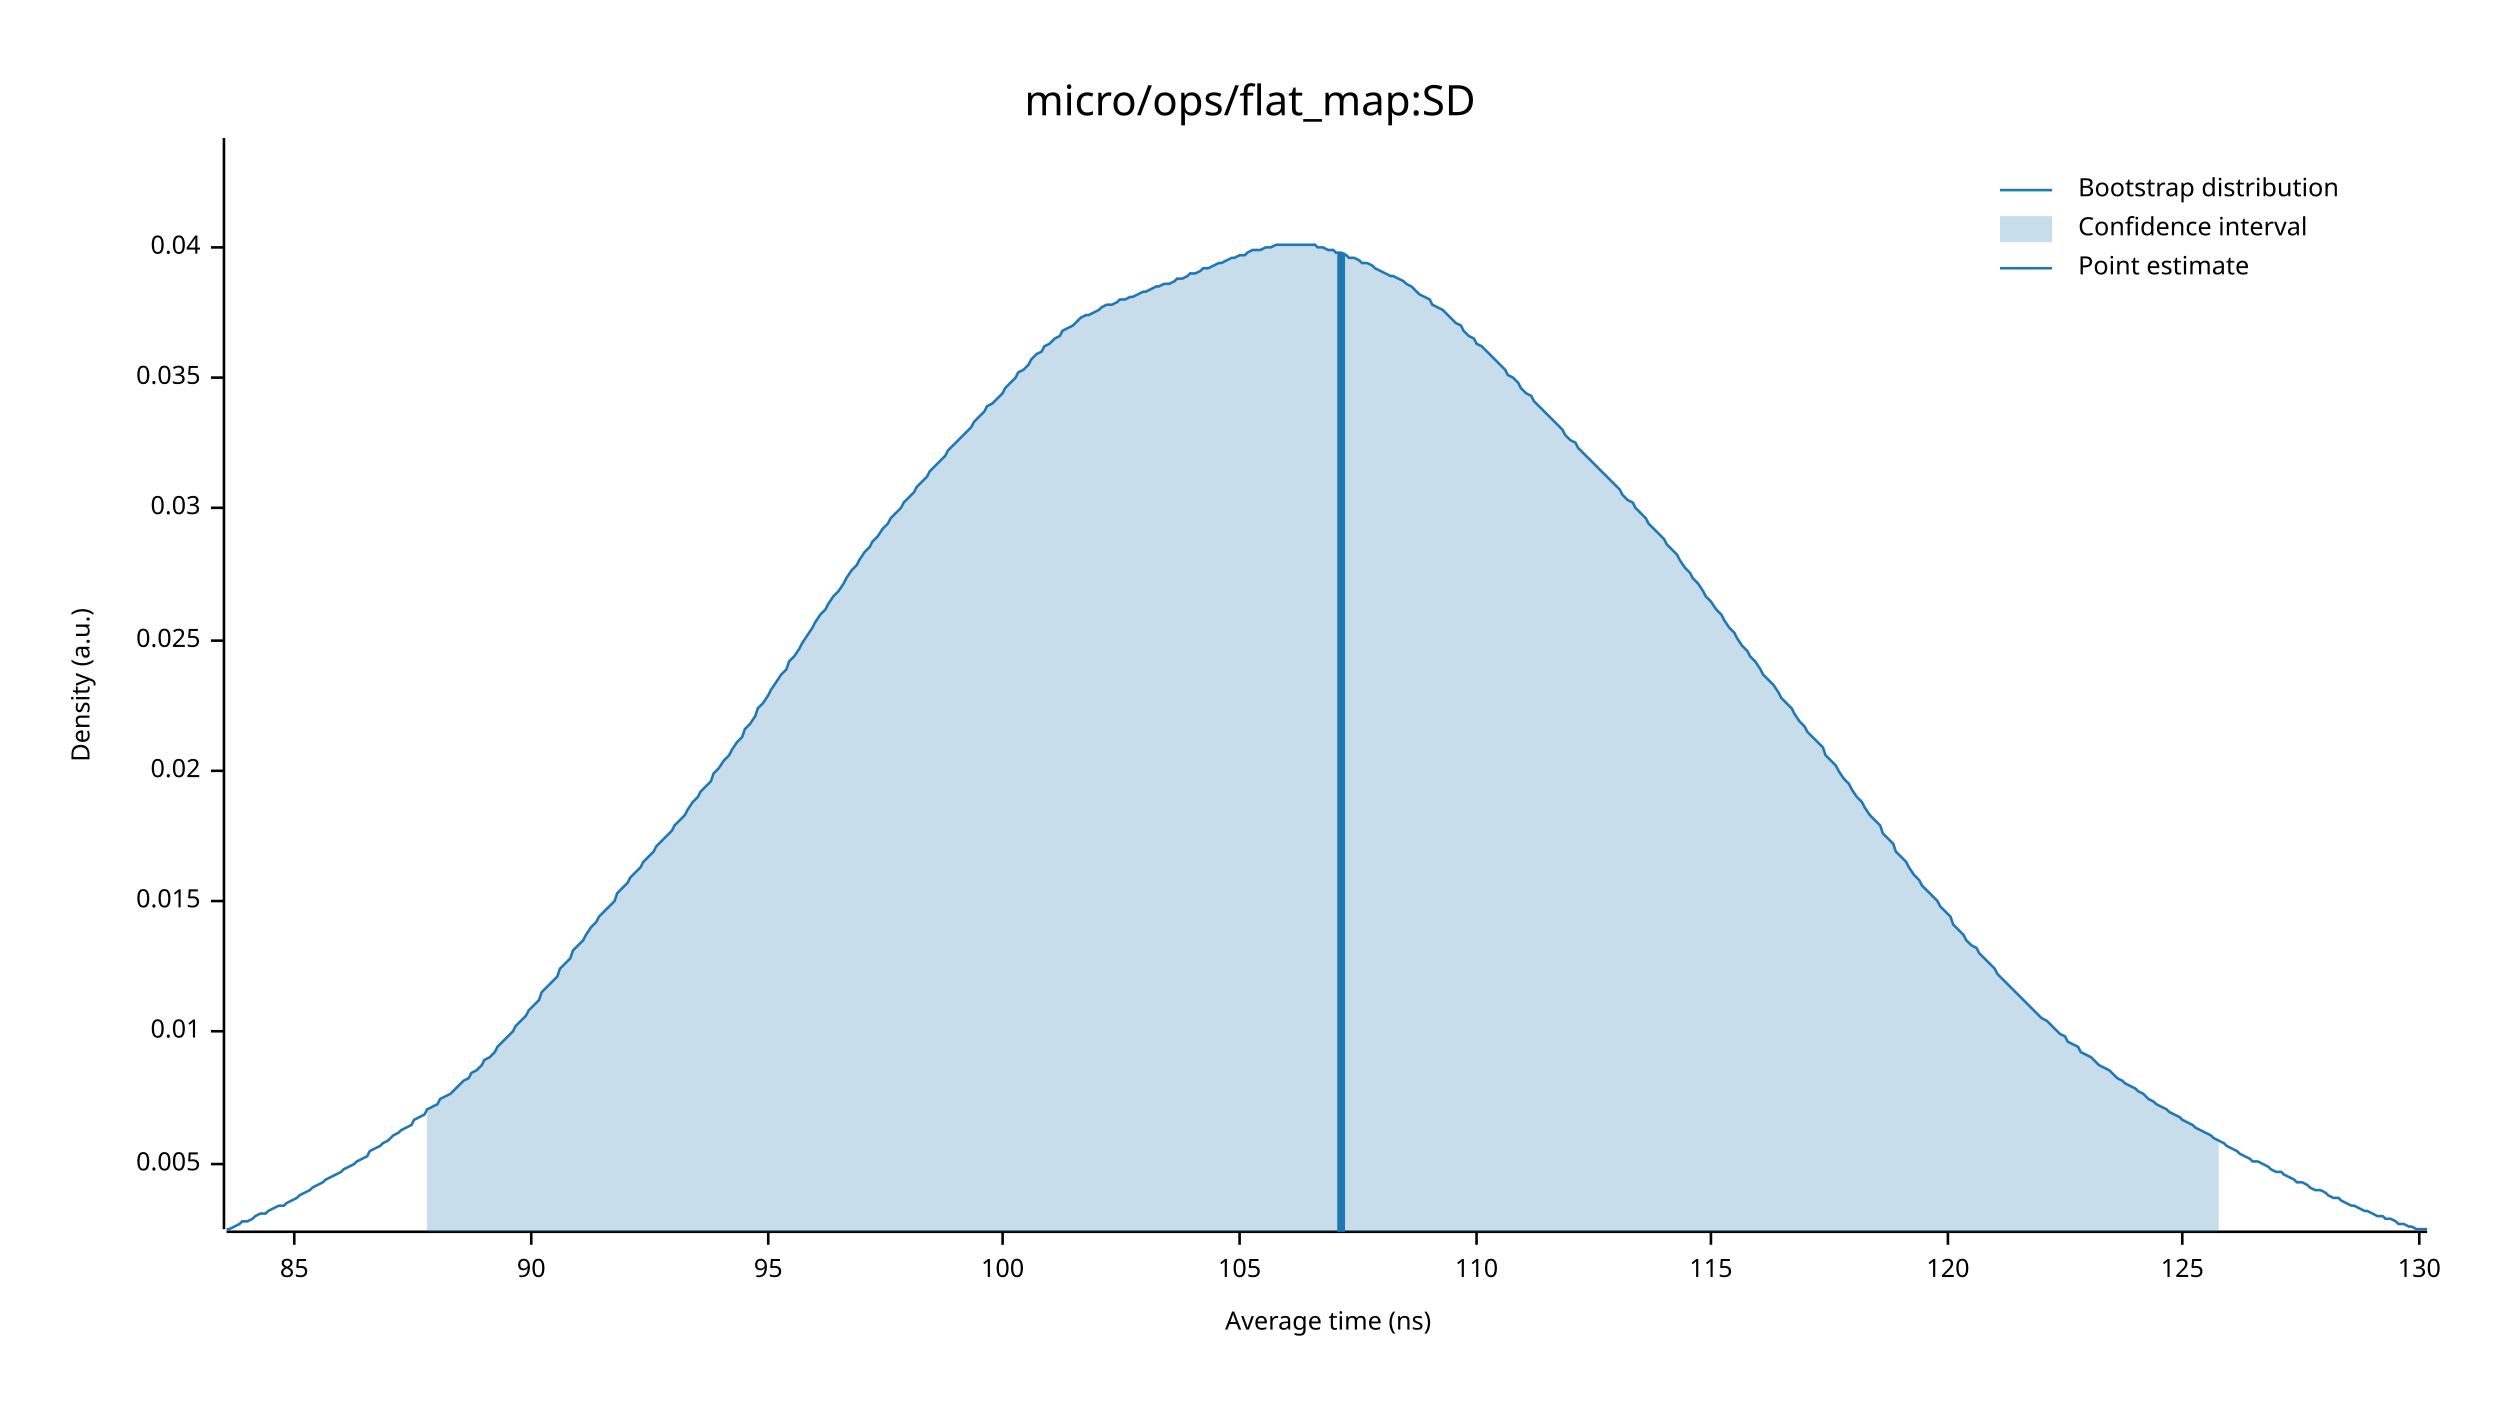
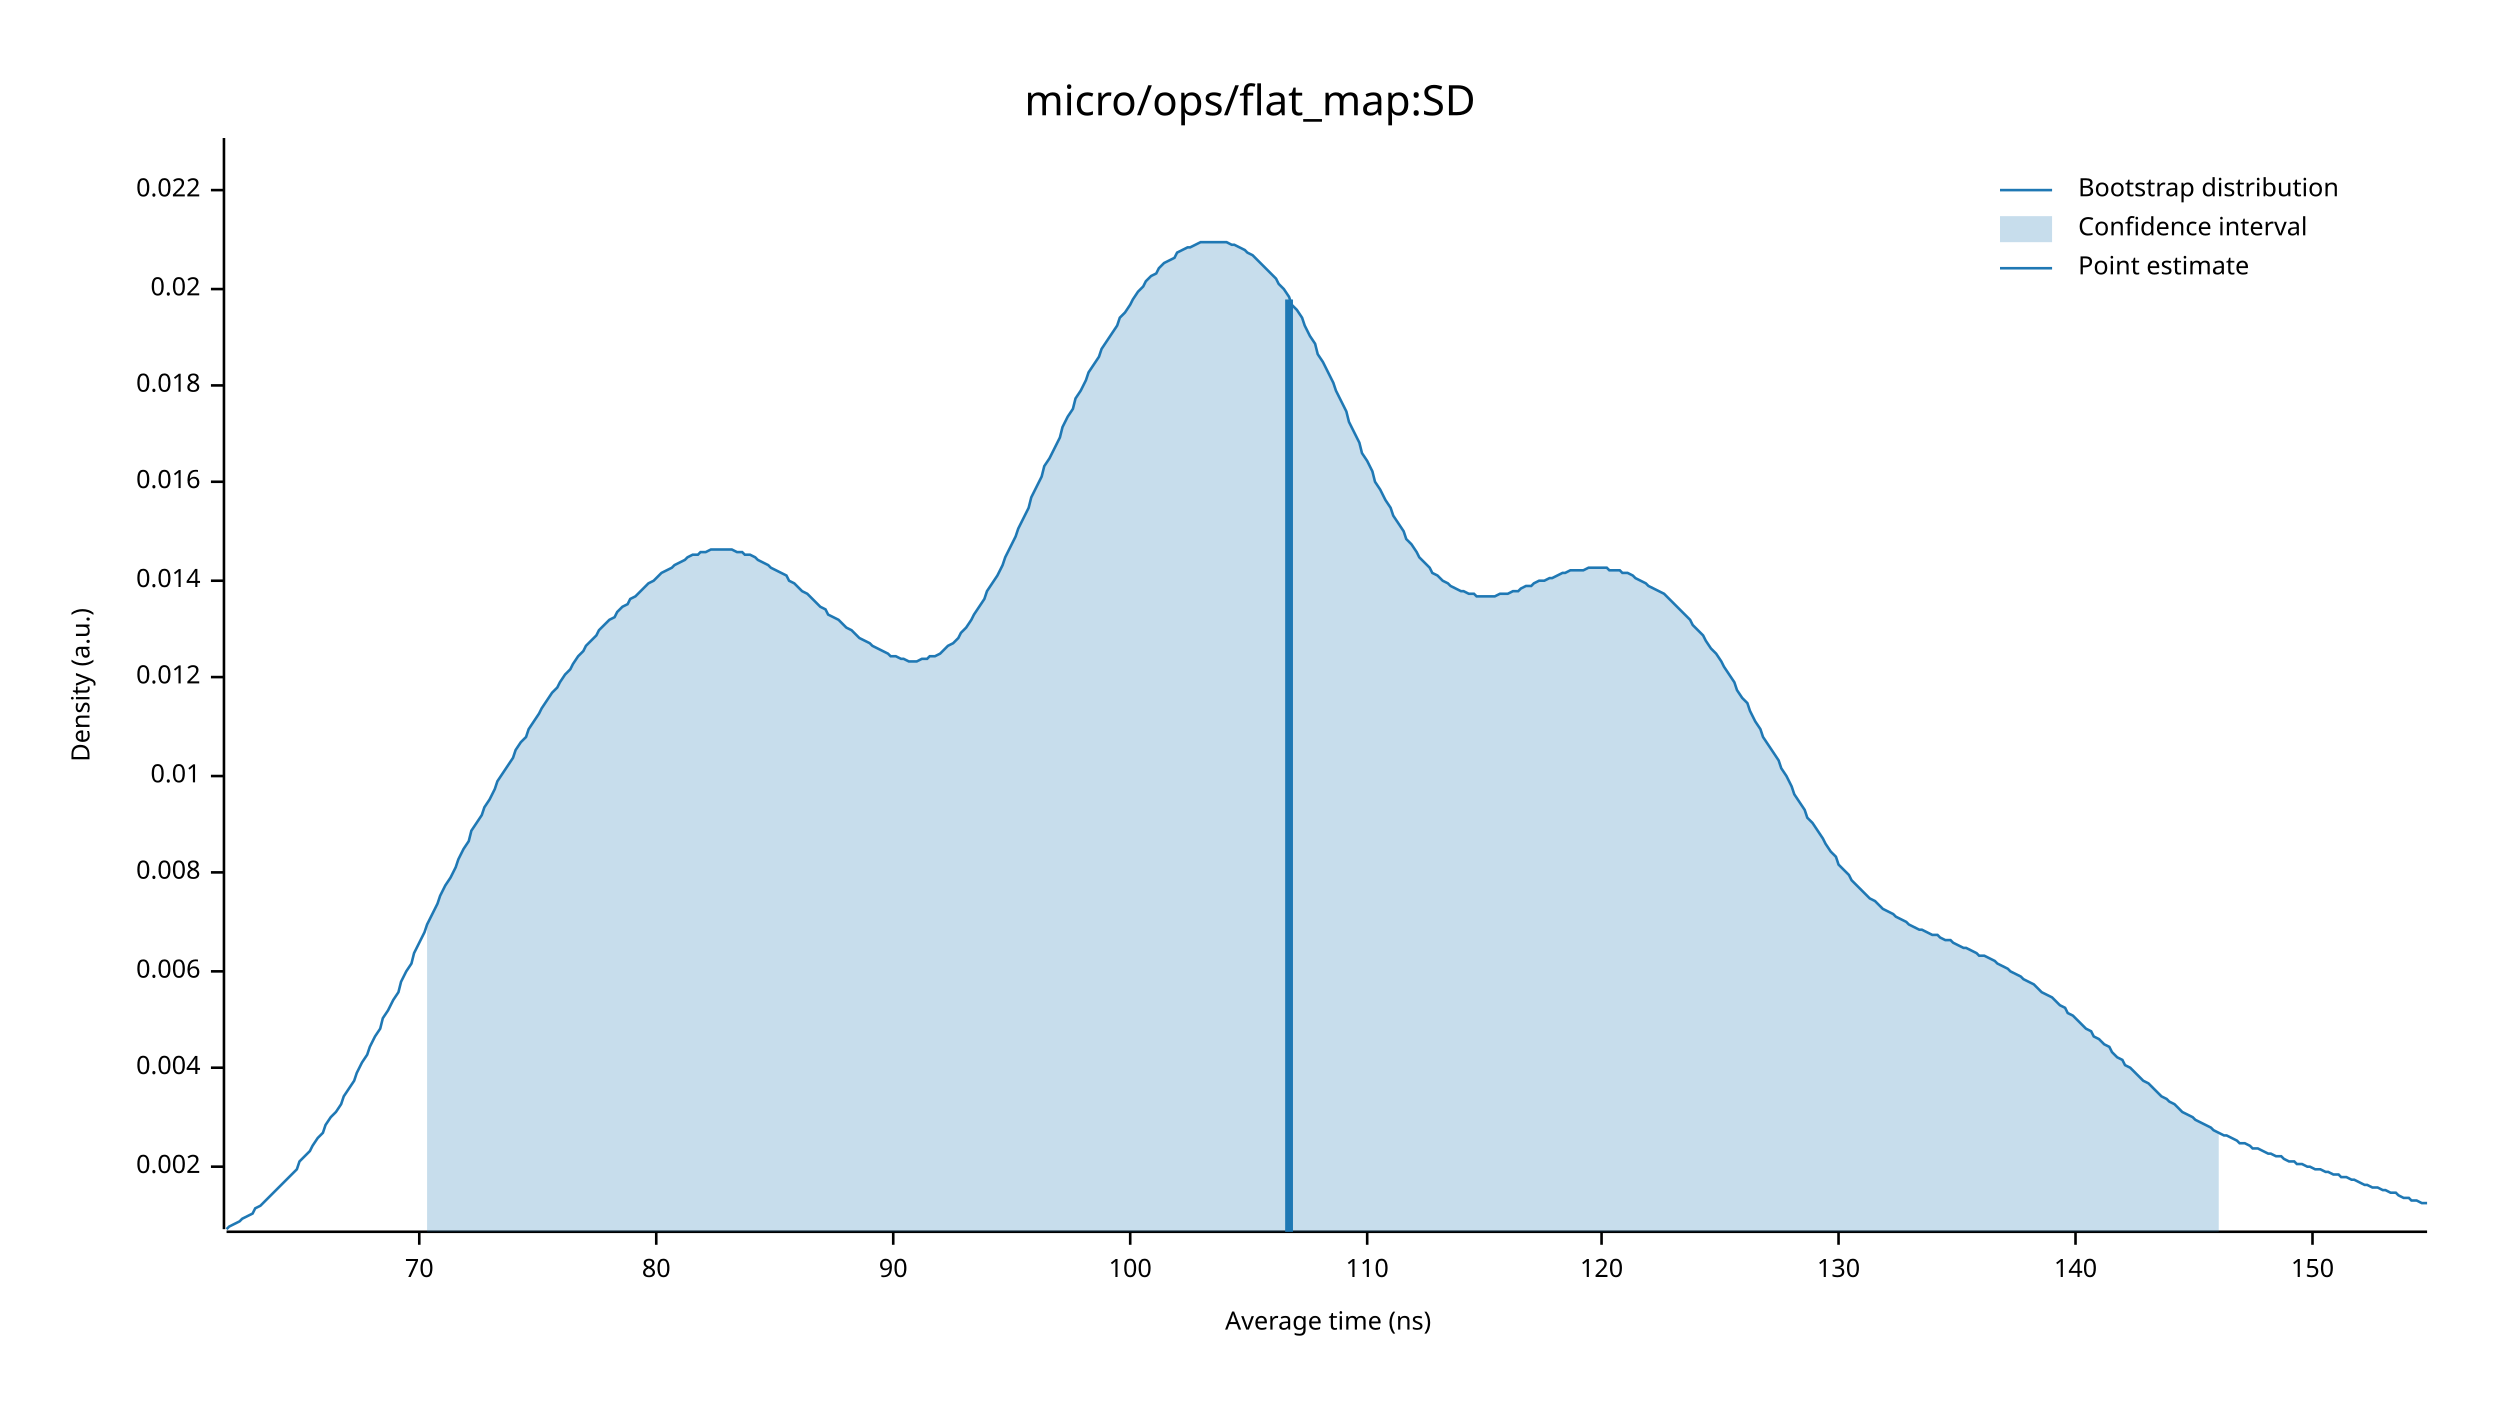
<svg xmlns="http://www.w3.org/2000/svg" width="960" height="540" viewBox="0 0 960 540">
  <text x="480" y="32" dy="0.76em" text-anchor="middle" font-family="sans-serif" font-size="16.129" opacity="1" fill="#000000">
micro/ops/flat_map:SD
</text>
  <text x="27" y="263" dy="0.76em" text-anchor="middle" font-family="sans-serif" font-size="9.677" opacity="1" fill="#000000" transform="rotate(270, 27, 263)">
Density (a.u.)
</text>
  <text x="510" y="513" dy="-0.5ex" text-anchor="middle" font-family="sans-serif" font-size="9.677" opacity="1" fill="#000000">
Average time (ns)
</text>
  <polyline fill="none" opacity="1" stroke="#000000" stroke-width="1" points="86,53 86,472 " />
-   <text x="77" y="447" dy="0.5ex" text-anchor="end" font-family="sans-serif" font-size="9.677" opacity="1" fill="#000000">
- 0.005
+   <text x="77" y="448" dy="0.5ex" text-anchor="end" font-family="sans-serif" font-size="9.677" opacity="1" fill="#000000">
+ 0.002
</text>
-   <polyline fill="none" opacity="1" stroke="#000000" stroke-width="1" points="81,447 86,447 " />
-   <text x="77" y="396" dy="0.5ex" text-anchor="end" font-family="sans-serif" font-size="9.677" opacity="1" fill="#000000">
+   <polyline fill="none" opacity="1" stroke="#000000" stroke-width="1" points="81,448 86,448 " />
+   <text x="77" y="410" dy="0.5ex" text-anchor="end" font-family="sans-serif" font-size="9.677" opacity="1" fill="#000000">
+ 0.004
+ </text>
+   <polyline fill="none" opacity="1" stroke="#000000" stroke-width="1" points="81,410 86,410 " />
+   <text x="77" y="373" dy="0.5ex" text-anchor="end" font-family="sans-serif" font-size="9.677" opacity="1" fill="#000000">
+ 0.006
+ </text>
+   <polyline fill="none" opacity="1" stroke="#000000" stroke-width="1" points="81,373 86,373 " />
+   <text x="77" y="335" dy="0.5ex" text-anchor="end" font-family="sans-serif" font-size="9.677" opacity="1" fill="#000000">
+ 0.008
+ </text>
+   <polyline fill="none" opacity="1" stroke="#000000" stroke-width="1" points="81,335 86,335 " />
+   <text x="77" y="298" dy="0.5ex" text-anchor="end" font-family="sans-serif" font-size="9.677" opacity="1" fill="#000000">
0.01
</text>
-   <polyline fill="none" opacity="1" stroke="#000000" stroke-width="1" points="81,396 86,396 " />
-   <text x="77" y="346" dy="0.5ex" text-anchor="end" font-family="sans-serif" font-size="9.677" opacity="1" fill="#000000">
- 0.015
+   <polyline fill="none" opacity="1" stroke="#000000" stroke-width="1" points="81,298 86,298 " />
+   <text x="77" y="260" dy="0.5ex" text-anchor="end" font-family="sans-serif" font-size="9.677" opacity="1" fill="#000000">
+ 0.012
</text>
-   <polyline fill="none" opacity="1" stroke="#000000" stroke-width="1" points="81,346 86,346 " />
-   <text x="77" y="296" dy="0.5ex" text-anchor="end" font-family="sans-serif" font-size="9.677" opacity="1" fill="#000000">
+   <polyline fill="none" opacity="1" stroke="#000000" stroke-width="1" points="81,260 86,260 " />
+   <text x="77" y="223" dy="0.5ex" text-anchor="end" font-family="sans-serif" font-size="9.677" opacity="1" fill="#000000">
+ 0.014
+ </text>
+   <polyline fill="none" opacity="1" stroke="#000000" stroke-width="1" points="81,223 86,223 " />
+   <text x="77" y="185" dy="0.5ex" text-anchor="end" font-family="sans-serif" font-size="9.677" opacity="1" fill="#000000">
+ 0.016
+ </text>
+   <polyline fill="none" opacity="1" stroke="#000000" stroke-width="1" points="81,185 86,185 " />
+   <text x="77" y="148" dy="0.5ex" text-anchor="end" font-family="sans-serif" font-size="9.677" opacity="1" fill="#000000">
+ 0.018
+ </text>
+   <polyline fill="none" opacity="1" stroke="#000000" stroke-width="1" points="81,148 86,148 " />
+   <text x="77" y="111" dy="0.5ex" text-anchor="end" font-family="sans-serif" font-size="9.677" opacity="1" fill="#000000">
0.02
</text>
-   <polyline fill="none" opacity="1" stroke="#000000" stroke-width="1" points="81,296 86,296 " />
-   <text x="77" y="246" dy="0.5ex" text-anchor="end" font-family="sans-serif" font-size="9.677" opacity="1" fill="#000000">
- 0.025
+   <polyline fill="none" opacity="1" stroke="#000000" stroke-width="1" points="81,111 86,111 " />
+   <text x="77" y="73" dy="0.5ex" text-anchor="end" font-family="sans-serif" font-size="9.677" opacity="1" fill="#000000">
+ 0.022
</text>
-   <polyline fill="none" opacity="1" stroke="#000000" stroke-width="1" points="81,246 86,246 " />
-   <text x="77" y="195" dy="0.5ex" text-anchor="end" font-family="sans-serif" font-size="9.677" opacity="1" fill="#000000">
- 0.03
+   <polyline fill="none" opacity="1" stroke="#000000" stroke-width="1" points="81,73 86,73 " />
+   <polyline fill="none" opacity="1" stroke="#000000" stroke-width="1" points="87,473 932,473 " />
+   <text x="161" y="483" dy="0.76em" text-anchor="middle" font-family="sans-serif" font-size="9.677" opacity="1" fill="#000000">
+ 70
</text>
-   <polyline fill="none" opacity="1" stroke="#000000" stroke-width="1" points="81,195 86,195 " />
-   <text x="77" y="145" dy="0.5ex" text-anchor="end" font-family="sans-serif" font-size="9.677" opacity="1" fill="#000000">
- 0.035
+   <polyline fill="none" opacity="1" stroke="#000000" stroke-width="1" points="161,473 161,478 " />
+   <text x="252" y="483" dy="0.76em" text-anchor="middle" font-family="sans-serif" font-size="9.677" opacity="1" fill="#000000">
+ 80
</text>
-   <polyline fill="none" opacity="1" stroke="#000000" stroke-width="1" points="81,145 86,145 " />
-   <text x="77" y="95" dy="0.5ex" text-anchor="end" font-family="sans-serif" font-size="9.677" opacity="1" fill="#000000">
- 0.04
- </text>
-   <polyline fill="none" opacity="1" stroke="#000000" stroke-width="1" points="81,95 86,95 " />
-   <polyline fill="none" opacity="1" stroke="#000000" stroke-width="1" points="87,473 932,473 " />
-   <text x="113" y="483" dy="0.76em" text-anchor="middle" font-family="sans-serif" font-size="9.677" opacity="1" fill="#000000">
- 85
- </text>
-   <polyline fill="none" opacity="1" stroke="#000000" stroke-width="1" points="113,473 113,478 " />
-   <text x="204" y="483" dy="0.76em" text-anchor="middle" font-family="sans-serif" font-size="9.677" opacity="1" fill="#000000">
+   <polyline fill="none" opacity="1" stroke="#000000" stroke-width="1" points="252,473 252,478 " />
+   <text x="343" y="483" dy="0.76em" text-anchor="middle" font-family="sans-serif" font-size="9.677" opacity="1" fill="#000000">
90
</text>
-   <polyline fill="none" opacity="1" stroke="#000000" stroke-width="1" points="204,473 204,478 " />
-   <text x="295" y="483" dy="0.76em" text-anchor="middle" font-family="sans-serif" font-size="9.677" opacity="1" fill="#000000">
- 95
- </text>
-   <polyline fill="none" opacity="1" stroke="#000000" stroke-width="1" points="295,473 295,478 " />
-   <text x="385" y="483" dy="0.76em" text-anchor="middle" font-family="sans-serif" font-size="9.677" opacity="1" fill="#000000">
+   <polyline fill="none" opacity="1" stroke="#000000" stroke-width="1" points="343,473 343,478 " />
+   <text x="434" y="483" dy="0.76em" text-anchor="middle" font-family="sans-serif" font-size="9.677" opacity="1" fill="#000000">
100
</text>
-   <polyline fill="none" opacity="1" stroke="#000000" stroke-width="1" points="385,473 385,478 " />
-   <text x="476" y="483" dy="0.76em" text-anchor="middle" font-family="sans-serif" font-size="9.677" opacity="1" fill="#000000">
- 105
- </text>
-   <polyline fill="none" opacity="1" stroke="#000000" stroke-width="1" points="476,473 476,478 " />
-   <text x="567" y="483" dy="0.76em" text-anchor="middle" font-family="sans-serif" font-size="9.677" opacity="1" fill="#000000">
+   <polyline fill="none" opacity="1" stroke="#000000" stroke-width="1" points="434,473 434,478 " />
+   <text x="525" y="483" dy="0.76em" text-anchor="middle" font-family="sans-serif" font-size="9.677" opacity="1" fill="#000000">
110
</text>
-   <polyline fill="none" opacity="1" stroke="#000000" stroke-width="1" points="567,473 567,478 " />
-   <text x="657" y="483" dy="0.76em" text-anchor="middle" font-family="sans-serif" font-size="9.677" opacity="1" fill="#000000">
- 115
- </text>
-   <polyline fill="none" opacity="1" stroke="#000000" stroke-width="1" points="657,473 657,478 " />
-   <text x="748" y="483" dy="0.76em" text-anchor="middle" font-family="sans-serif" font-size="9.677" opacity="1" fill="#000000">
+   <polyline fill="none" opacity="1" stroke="#000000" stroke-width="1" points="525,473 525,478 " />
+   <text x="615" y="483" dy="0.76em" text-anchor="middle" font-family="sans-serif" font-size="9.677" opacity="1" fill="#000000">
120
</text>
-   <polyline fill="none" opacity="1" stroke="#000000" stroke-width="1" points="748,473 748,478 " />
-   <text x="838" y="483" dy="0.76em" text-anchor="middle" font-family="sans-serif" font-size="9.677" opacity="1" fill="#000000">
- 125
- </text>
-   <polyline fill="none" opacity="1" stroke="#000000" stroke-width="1" points="838,473 838,478 " />
-   <text x="929" y="483" dy="0.76em" text-anchor="middle" font-family="sans-serif" font-size="9.677" opacity="1" fill="#000000">
+   <polyline fill="none" opacity="1" stroke="#000000" stroke-width="1" points="615,473 615,478 " />
+   <text x="706" y="483" dy="0.76em" text-anchor="middle" font-family="sans-serif" font-size="9.677" opacity="1" fill="#000000">
130
</text>
-   <polyline fill="none" opacity="1" stroke="#000000" stroke-width="1" points="929,473 929,478 " />
-   <polyline fill="none" opacity="1" stroke="#1F78B4" stroke-width="1" points="87,472 88,472 90,471 92,470 93,469 95,469 97,468 98,467 100,466 102,466 103,465 105,464 107,463 109,463 110,462 112,461 114,460 115,459 117,458 119,457 120,456 122,455 124,454 125,453 127,452 129,451 131,450 132,449 134,448 136,447 137,446 139,445 141,444 142,442 144,441 146,440 147,439 149,438 151,436 153,435 154,434 156,433 158,432 159,430 161,429 163,428 164,426 166,425 168,424 169,422 171,421 173,420 175,418 176,417 178,415 180,414 181,412 183,411 185,409 186,407 188,406 190,404 191,402 193,400 195,398 197,396 198,394 200,392 202,390 203,388 205,386 207,384 208,381 210,379 212,377 214,375 215,372 217,370 219,368 220,365 222,363 224,361 225,359 227,356 229,354 230,352 232,350 234,348 236,346 237,343 239,341 241,339 242,337 244,335 246,333 247,331 249,329 251,327 252,325 254,323 256,321 258,319 259,317 261,315 263,313 264,311 266,308 268,306 269,304 271,302 273,300 274,297 276,295 278,292 280,290 281,288 283,285 285,283 286,280 288,278 290,275 291,272 293,270 295,267 296,265 298,262 300,259 302,257 303,254 305,252 307,249 308,247 310,244 312,241 313,239 315,236 317,234 318,232 320,229 322,227 324,224 325,222 327,219 329,217 330,215 332,212 334,210 335,208 337,206 339,203 341,201 342,199 344,197 346,195 347,193 349,191 351,189 352,187 354,185 356,183 357,181 359,179 361,177 363,175 364,173 366,171 368,169 369,168 371,166 373,164 374,162 376,160 378,158 379,156 381,155 383,153 385,151 386,149 388,147 390,145 391,143 393,142 395,140 396,138 398,136 400,135 401,133 403,132 405,130 407,129 408,127 410,126 412,125 413,124 415,122 417,121 418,121 420,120 422,119 423,118 425,117 427,117 429,116 430,115 432,115 434,114 435,114 437,113 439,112 440,112 442,111 444,110 445,110 447,109 449,109 451,108 452,107 454,107 456,106 457,105 459,105 461,104 462,103 464,103 466,102 468,101 469,101 471,100 473,99 474,99 476,98 478,98 479,97 481,96 483,96 484,96 486,95 488,95 490,94 491,94 493,94 495,94 496,94 498,94 500,94 501,94 503,94 505,94 506,95 508,95 510,96 512,96 513,97 515,97 517,98 518,99 520,99 522,100 523,101 525,101 527,102 528,103 530,104 532,105 534,106 535,106 537,107 539,108 540,109 542,110 544,112 545,113 547,114 549,115 550,117 552,118 554,119 556,121 557,122 559,124 561,125 562,127 564,129 566,130 567,132 569,133 571,135 573,137 574,138 576,140 578,142 579,144 581,145 583,147 584,149 586,151 588,152 589,154 591,156 593,158 595,160 596,161 598,163 600,165 601,167 603,169 605,170 606,172 608,174 610,176 611,177 613,179 615,181 617,183 618,184 620,186 622,188 623,190 625,192 627,193 628,195 630,197 632,199 633,201 635,203 637,205 639,207 640,209 642,211 644,213 645,215 647,218 649,220 650,222 652,224 654,227 655,229 657,231 659,234 661,236 662,238 664,241 666,243 667,245 669,248 671,250 672,252 674,254 676,257 677,259 679,261 681,263 683,266 684,268 686,270 688,272 689,274 691,277 693,279 694,281 696,283 698,285 700,287 701,290 703,292 705,294 706,296 708,299 710,301 711,303 713,306 715,308 716,310 718,313 720,315 722,317 723,320 725,322 727,324 728,327 730,329 732,331 733,333 735,336 737,338 738,340 740,342 742,344 744,346 745,348 747,350 749,352 750,355 752,357 754,359 755,361 757,363 759,364 760,366 762,368 764,370 766,372 767,374 769,376 771,378 772,379 774,381 776,383 777,384 779,386 781,388 782,389 784,391 786,392 788,394 789,395 791,397 793,398 794,400 796,401 798,402 799,404 801,405 803,406 804,407 806,409 808,410 810,411 811,412 813,414 815,415 816,416 818,417 820,418 821,419 823,420 825,422 827,423 828,424 830,425 832,426 833,427 835,428 837,429 838,430 840,431 842,432 843,433 845,434 847,435 849,436 850,437 852,438 854,439 855,440 857,441 859,442 860,443 862,444 864,445 865,446 867,446 869,447 871,448 872,449 874,450 876,450 877,451 879,452 881,453 882,454 884,454 886,455 887,456 889,457 891,457 893,458 894,459 896,460 898,460 899,461 901,462 903,463 904,463 906,464 908,465 909,465 911,466 913,467 915,467 916,468 918,468 920,469 921,470 923,470 925,471 926,471 928,472 930,472 932,472 " />
-   <polygon opacity="0.25" fill="#1F78B4" points="164,426 166,425 168,424 169,422 171,421 173,420 175,418 176,417 178,415 180,414 181,412 183,411 185,409 186,407 188,406 190,404 191,402 193,400 195,398 197,396 198,394 200,392 202,390 203,388 205,386 207,384 208,381 210,379 212,377 214,375 215,372 217,370 219,368 220,365 222,363 224,361 225,359 227,356 229,354 230,352 232,350 234,348 236,346 237,343 239,341 241,339 242,337 244,335 246,333 247,331 249,329 251,327 252,325 254,323 256,321 258,319 259,317 261,315 263,313 264,311 266,308 268,306 269,304 271,302 273,300 274,297 276,295 278,292 280,290 281,288 283,285 285,283 286,280 288,278 290,275 291,272 293,270 295,267 296,265 298,262 300,259 302,257 303,254 305,252 307,249 308,247 310,244 312,241 313,239 315,236 317,234 318,232 320,229 322,227 324,224 325,222 327,219 329,217 330,215 332,212 334,210 335,208 337,206 339,203 341,201 342,199 344,197 346,195 347,193 349,191 351,189 352,187 354,185 356,183 357,181 359,179 361,177 363,175 364,173 366,171 368,169 369,168 371,166 373,164 374,162 376,160 378,158 379,156 381,155 383,153 385,151 386,149 388,147 390,145 391,143 393,142 395,140 396,138 398,136 400,135 401,133 403,132 405,130 407,129 408,127 410,126 412,125 413,124 415,122 417,121 418,121 420,120 422,119 423,118 425,117 427,117 429,116 430,115 432,115 434,114 435,114 437,113 439,112 440,112 442,111 444,110 445,110 447,109 449,109 451,108 452,107 454,107 456,106 457,105 459,105 461,104 462,103 464,103 466,102 468,101 469,101 471,100 473,99 474,99 476,98 478,98 479,97 481,96 483,96 484,96 486,95 488,95 490,94 491,94 493,94 495,94 496,94 498,94 500,94 501,94 503,94 505,94 506,95 508,95 510,96 512,96 513,97 515,97 517,98 518,99 520,99 522,100 523,101 525,101 527,102 528,103 530,104 532,105 534,106 535,106 537,107 539,108 540,109 542,110 544,112 545,113 547,114 549,115 550,117 552,118 554,119 556,121 557,122 559,124 561,125 562,127 564,129 566,130 567,132 569,133 571,135 573,137 574,138 576,140 578,142 579,144 581,145 583,147 584,149 586,151 588,152 589,154 591,156 593,158 595,160 596,161 598,163 600,165 601,167 603,169 605,170 606,172 608,174 610,176 611,177 613,179 615,181 617,183 618,184 620,186 622,188 623,190 625,192 627,193 628,195 630,197 632,199 633,201 635,203 637,205 639,207 640,209 642,211 644,213 645,215 647,218 649,220 650,222 652,224 654,227 655,229 657,231 659,234 661,236 662,238 664,241 666,243 667,245 669,248 671,250 672,252 674,254 676,257 677,259 679,261 681,263 683,266 684,268 686,270 688,272 689,274 691,277 693,279 694,281 696,283 698,285 700,287 701,290 703,292 705,294 706,296 708,299 710,301 711,303 713,306 715,308 716,310 718,313 720,315 722,317 723,320 725,322 727,324 728,327 730,329 732,331 733,333 735,336 737,338 738,340 740,342 742,344 744,346 745,348 747,350 749,352 750,355 752,357 754,359 755,361 757,363 759,364 760,366 762,368 764,370 766,372 767,374 769,376 771,378 772,379 774,381 776,383 777,384 779,386 781,388 782,389 784,391 786,392 788,394 789,395 791,397 793,398 794,400 796,401 798,402 799,404 801,405 803,406 804,407 806,409 808,410 810,411 811,412 813,414 815,415 816,416 818,417 820,418 821,419 823,420 825,422 827,423 828,424 830,425 832,426 833,427 835,428 837,429 838,430 840,431 842,432 843,433 845,434 847,435 849,436 850,437 852,438 852,473 164,473 " />
-   <polyline fill="none" opacity="1" stroke="#1F78B4" stroke-width="3" points="515,473 515,97 " />
+   <polyline fill="none" opacity="1" stroke="#000000" stroke-width="1" points="706,473 706,478 " />
+   <text x="797" y="483" dy="0.76em" text-anchor="middle" font-family="sans-serif" font-size="9.677" opacity="1" fill="#000000">
+ 140
+ </text>
+   <polyline fill="none" opacity="1" stroke="#000000" stroke-width="1" points="797,473 797,478 " />
+   <text x="888" y="483" dy="0.76em" text-anchor="middle" font-family="sans-serif" font-size="9.677" opacity="1" fill="#000000">
+ 150
+ </text>
+   <polyline fill="none" opacity="1" stroke="#000000" stroke-width="1" points="888,473 888,478 " />
+   <polyline fill="none" opacity="1" stroke="#1F78B4" stroke-width="1" points="87,472 88,471 90,470 92,469 93,468 95,467 97,466 98,464 100,463 102,461 103,460 105,458 107,456 109,454 110,453 112,451 114,449 115,446 117,444 119,442 120,440 122,437 124,435 125,432 127,429 129,427 131,424 132,421 134,418 136,415 137,412 139,408 141,405 142,402 144,398 146,395 147,391 149,388 151,384 153,381 154,377 156,373 158,370 159,366 161,362 163,358 164,355 166,351 168,347 169,344 171,340 173,337 175,333 176,330 178,326 180,323 181,319 183,316 185,313 186,310 188,307 190,303 191,300 193,297 195,294 197,291 198,288 200,285 202,283 203,280 205,277 207,274 208,272 210,269 212,266 214,264 215,262 217,259 219,257 220,255 222,252 224,250 225,248 227,246 229,244 230,242 232,240 234,238 236,237 237,235 239,233 241,232 242,230 244,229 246,227 247,226 249,224 251,223 252,222 254,220 256,219 258,218 259,217 261,216 263,215 264,214 266,213 268,213 269,212 271,212 273,211 274,211 276,211 278,211 280,211 281,211 283,212 285,212 286,213 288,213 290,214 291,215 293,216 295,217 296,218 298,219 300,220 302,221 303,223 305,224 307,226 308,227 310,228 312,230 313,231 315,233 317,234 318,236 320,237 322,238 324,240 325,241 327,242 329,244 330,245 332,246 334,247 335,248 337,249 339,250 341,251 342,252 344,252 346,253 347,253 349,254 351,254 352,254 354,253 356,253 357,252 359,252 361,251 363,249 364,248 366,247 368,245 369,243 371,241 373,238 374,236 376,233 378,230 379,227 381,224 383,221 385,217 386,214 388,210 390,206 391,203 393,199 395,195 396,191 398,187 400,183 401,179 403,176 405,172 407,168 408,164 410,160 412,157 413,153 415,150 417,146 418,143 420,140 422,137 423,134 425,131 427,128 429,125 430,122 432,120 434,117 435,115 437,112 439,110 440,108 442,106 444,105 445,103 447,101 449,100 451,99 452,97 454,96 456,95 457,95 459,94 461,93 462,93 464,93 466,93 468,93 469,93 471,93 473,94 474,94 476,95 478,96 479,97 481,98 483,100 484,101 486,103 488,105 490,107 491,109 493,111 495,114 496,117 498,119 500,122 501,125 503,129 505,132 506,136 508,139 510,143 512,147 513,150 515,154 517,158 518,162 520,166 522,170 523,174 525,177 527,181 528,185 530,188 532,192 534,195 535,198 537,201 539,204 540,207 542,209 544,212 545,214 547,216 549,218 550,220 552,221 554,223 556,224 557,225 559,226 561,227 562,227 564,228 566,228 567,229 569,229 571,229 573,229 574,229 576,228 578,228 579,228 581,227 583,227 584,226 586,225 588,225 589,224 591,223 593,223 595,222 596,222 598,221 600,220 601,220 603,219 605,219 606,219 608,219 610,218 611,218 613,218 615,218 617,218 618,219 620,219 622,219 623,220 625,220 627,221 628,222 630,223 632,224 633,225 635,226 637,227 639,228 640,229 642,231 644,233 645,234 647,236 649,238 650,240 652,242 654,244 655,246 657,249 659,251 661,254 662,256 664,259 666,262 667,265 669,268 671,270 672,273 674,277 676,280 677,283 679,286 681,289 683,292 684,295 686,298 688,302 689,305 691,308 693,311 694,314 696,316 698,319 700,322 701,324 703,327 705,329 706,332 708,334 710,336 711,338 713,340 715,342 716,343 718,345 720,346 722,348 723,349 725,350 727,351 728,352 730,353 732,354 733,355 735,356 737,357 738,357 740,358 742,359 744,359 745,360 747,361 749,361 750,362 752,363 754,364 755,364 757,365 759,366 760,367 762,367 764,368 766,369 767,370 769,371 771,372 772,373 774,374 776,375 777,376 779,377 781,378 782,379 784,381 786,382 788,383 789,384 791,386 793,387 794,389 796,390 798,392 799,393 801,395 803,396 804,398 806,399 808,401 810,402 811,404 813,406 815,407 816,409 818,410 820,412 821,413 823,415 825,416 827,418 828,419 830,421 832,422 833,423 835,424 837,426 838,427 840,428 842,429 843,430 845,431 847,432 849,433 850,434 852,435 854,436 855,436 857,437 859,438 860,439 862,439 864,440 865,441 867,441 869,442 871,443 872,443 874,444 876,444 877,445 879,446 881,446 882,447 884,447 886,448 887,448 889,449 891,449 893,450 894,450 896,451 898,451 899,452 901,452 903,453 904,453 906,454 908,455 909,455 911,456 913,456 915,457 916,457 918,458 920,458 921,459 923,460 925,460 926,461 928,461 930,462 932,462 " />
+   <polygon opacity="0.25" fill="#1F78B4" points="164,355 166,351 168,347 169,344 171,340 173,337 175,333 176,330 178,326 180,323 181,319 183,316 185,313 186,310 188,307 190,303 191,300 193,297 195,294 197,291 198,288 200,285 202,283 203,280 205,277 207,274 208,272 210,269 212,266 214,264 215,262 217,259 219,257 220,255 222,252 224,250 225,248 227,246 229,244 230,242 232,240 234,238 236,237 237,235 239,233 241,232 242,230 244,229 246,227 247,226 249,224 251,223 252,222 254,220 256,219 258,218 259,217 261,216 263,215 264,214 266,213 268,213 269,212 271,212 273,211 274,211 276,211 278,211 280,211 281,211 283,212 285,212 286,213 288,213 290,214 291,215 293,216 295,217 296,218 298,219 300,220 302,221 303,223 305,224 307,226 308,227 310,228 312,230 313,231 315,233 317,234 318,236 320,237 322,238 324,240 325,241 327,242 329,244 330,245 332,246 334,247 335,248 337,249 339,250 341,251 342,252 344,252 346,253 347,253 349,254 351,254 352,254 354,253 356,253 357,252 359,252 361,251 363,249 364,248 366,247 368,245 369,243 371,241 373,238 374,236 376,233 378,230 379,227 381,224 383,221 385,217 386,214 388,210 390,206 391,203 393,199 395,195 396,191 398,187 400,183 401,179 403,176 405,172 407,168 408,164 410,160 412,157 413,153 415,150 417,146 418,143 420,140 422,137 423,134 425,131 427,128 429,125 430,122 432,120 434,117 435,115 437,112 439,110 440,108 442,106 444,105 445,103 447,101 449,100 451,99 452,97 454,96 456,95 457,95 459,94 461,93 462,93 464,93 466,93 468,93 469,93 471,93 473,94 474,94 476,95 478,96 479,97 481,98 483,100 484,101 486,103 488,105 490,107 491,109 493,111 495,114 496,117 498,119 500,122 501,125 503,129 505,132 506,136 508,139 510,143 512,147 513,150 515,154 517,158 518,162 520,166 522,170 523,174 525,177 527,181 528,185 530,188 532,192 534,195 535,198 537,201 539,204 540,207 542,209 544,212 545,214 547,216 549,218 550,220 552,221 554,223 556,224 557,225 559,226 561,227 562,227 564,228 566,228 567,229 569,229 571,229 573,229 574,229 576,228 578,228 579,228 581,227 583,227 584,226 586,225 588,225 589,224 591,223 593,223 595,222 596,222 598,221 600,220 601,220 603,219 605,219 606,219 608,219 610,218 611,218 613,218 615,218 617,218 618,219 620,219 622,219 623,220 625,220 627,221 628,222 630,223 632,224 633,225 635,226 637,227 639,228 640,229 642,231 644,233 645,234 647,236 649,238 650,240 652,242 654,244 655,246 657,249 659,251 661,254 662,256 664,259 666,262 667,265 669,268 671,270 672,273 674,277 676,280 677,283 679,286 681,289 683,292 684,295 686,298 688,302 689,305 691,308 693,311 694,314 696,316 698,319 700,322 701,324 703,327 705,329 706,332 708,334 710,336 711,338 713,340 715,342 716,343 718,345 720,346 722,348 723,349 725,350 727,351 728,352 730,353 732,354 733,355 735,356 737,357 738,357 740,358 742,359 744,359 745,360 747,361 749,361 750,362 752,363 754,364 755,364 757,365 759,366 760,367 762,367 764,368 766,369 767,370 769,371 771,372 772,373 774,374 776,375 777,376 779,377 781,378 782,379 784,381 786,382 788,383 789,384 791,386 793,387 794,389 796,390 798,392 799,393 801,395 803,396 804,398 806,399 808,401 810,402 811,404 813,406 815,407 816,409 818,410 820,412 821,413 823,415 825,416 827,418 828,419 830,421 832,422 833,423 835,424 837,426 838,427 840,428 842,429 843,430 845,431 847,432 849,433 850,434 852,435 852,473 164,473 " />
+   <polyline fill="none" opacity="1" stroke="#1F78B4" stroke-width="3" points="495,473 495,115 " />
  <text x="798" y="68" dy="0.76em" text-anchor="start" font-family="sans-serif" font-size="9.677" opacity="1" fill="#000000">
Bootstrap distribution
</text>
  <text x="798" y="83" dy="0.76em" text-anchor="start" font-family="sans-serif" font-size="9.677" opacity="1" fill="#000000">
Confidence interval
</text>
  <text x="798" y="98" dy="0.76em" text-anchor="start" font-family="sans-serif" font-size="9.677" opacity="1" fill="#000000">
Point estimate
</text>
  <polyline fill="none" opacity="1" stroke="#1F78B4" stroke-width="1" points="768,73 788,73 " />
  <rect x="768" y="83" width="20" height="10" opacity="0.25" fill="#1F78B4" stroke="none" />
  <polyline fill="none" opacity="1" stroke="#1F78B4" stroke-width="1" points="768,103 788,103 " />
</svg>
